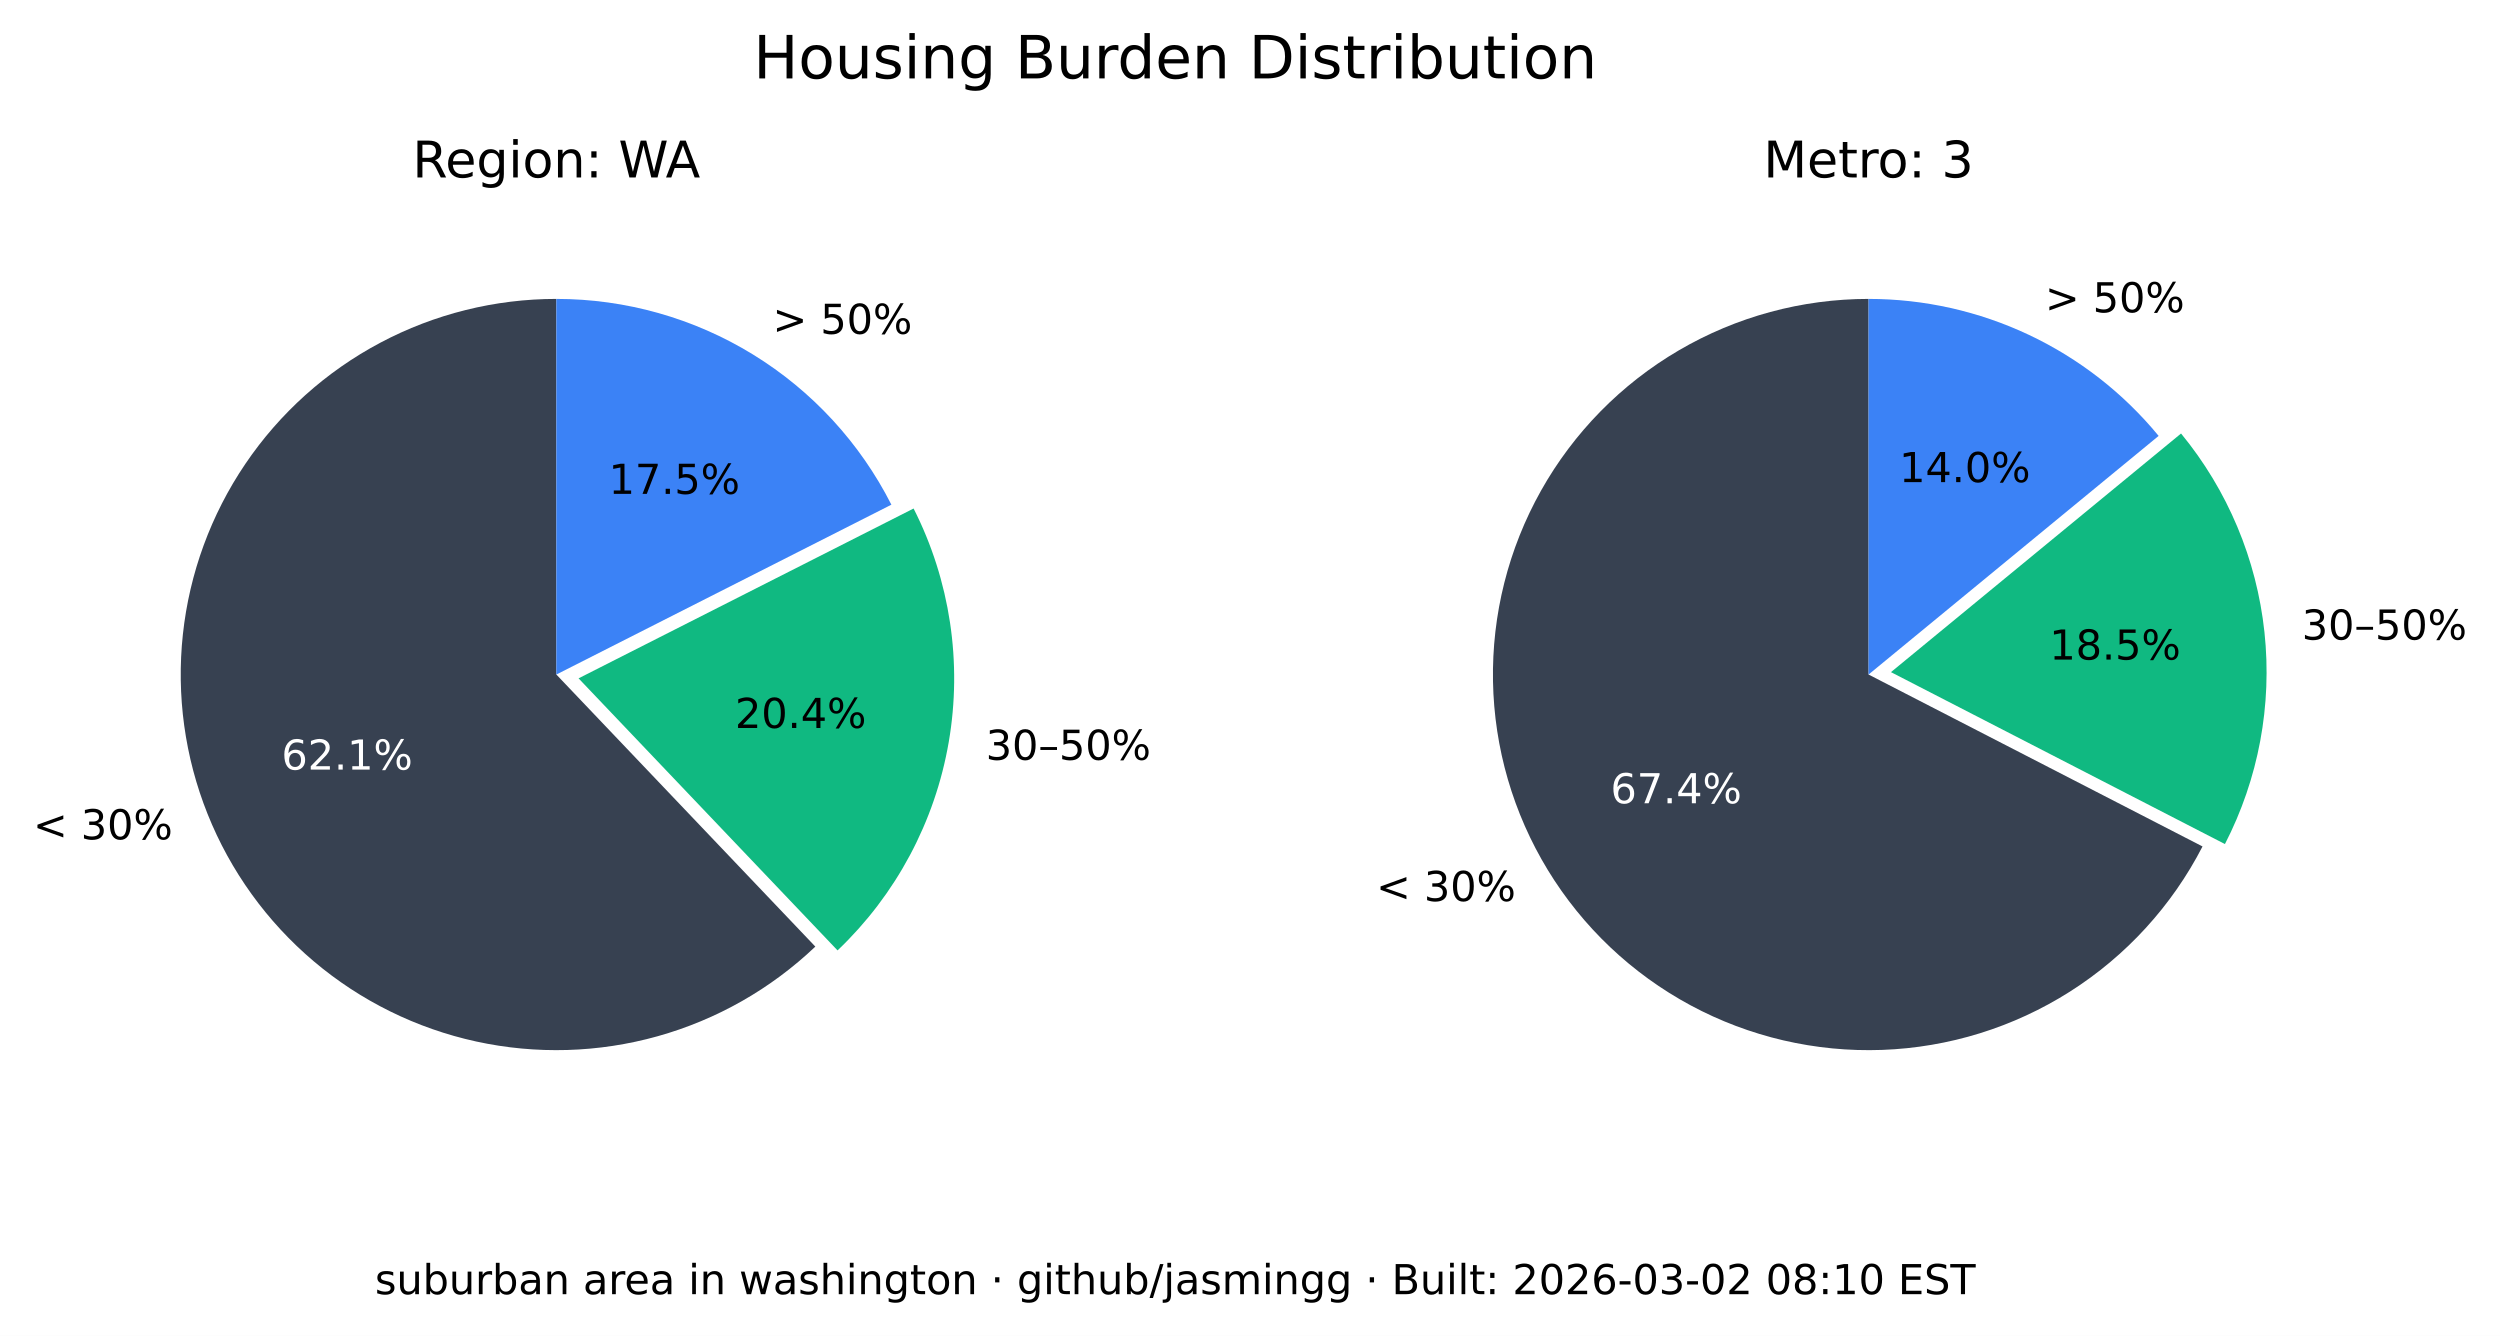
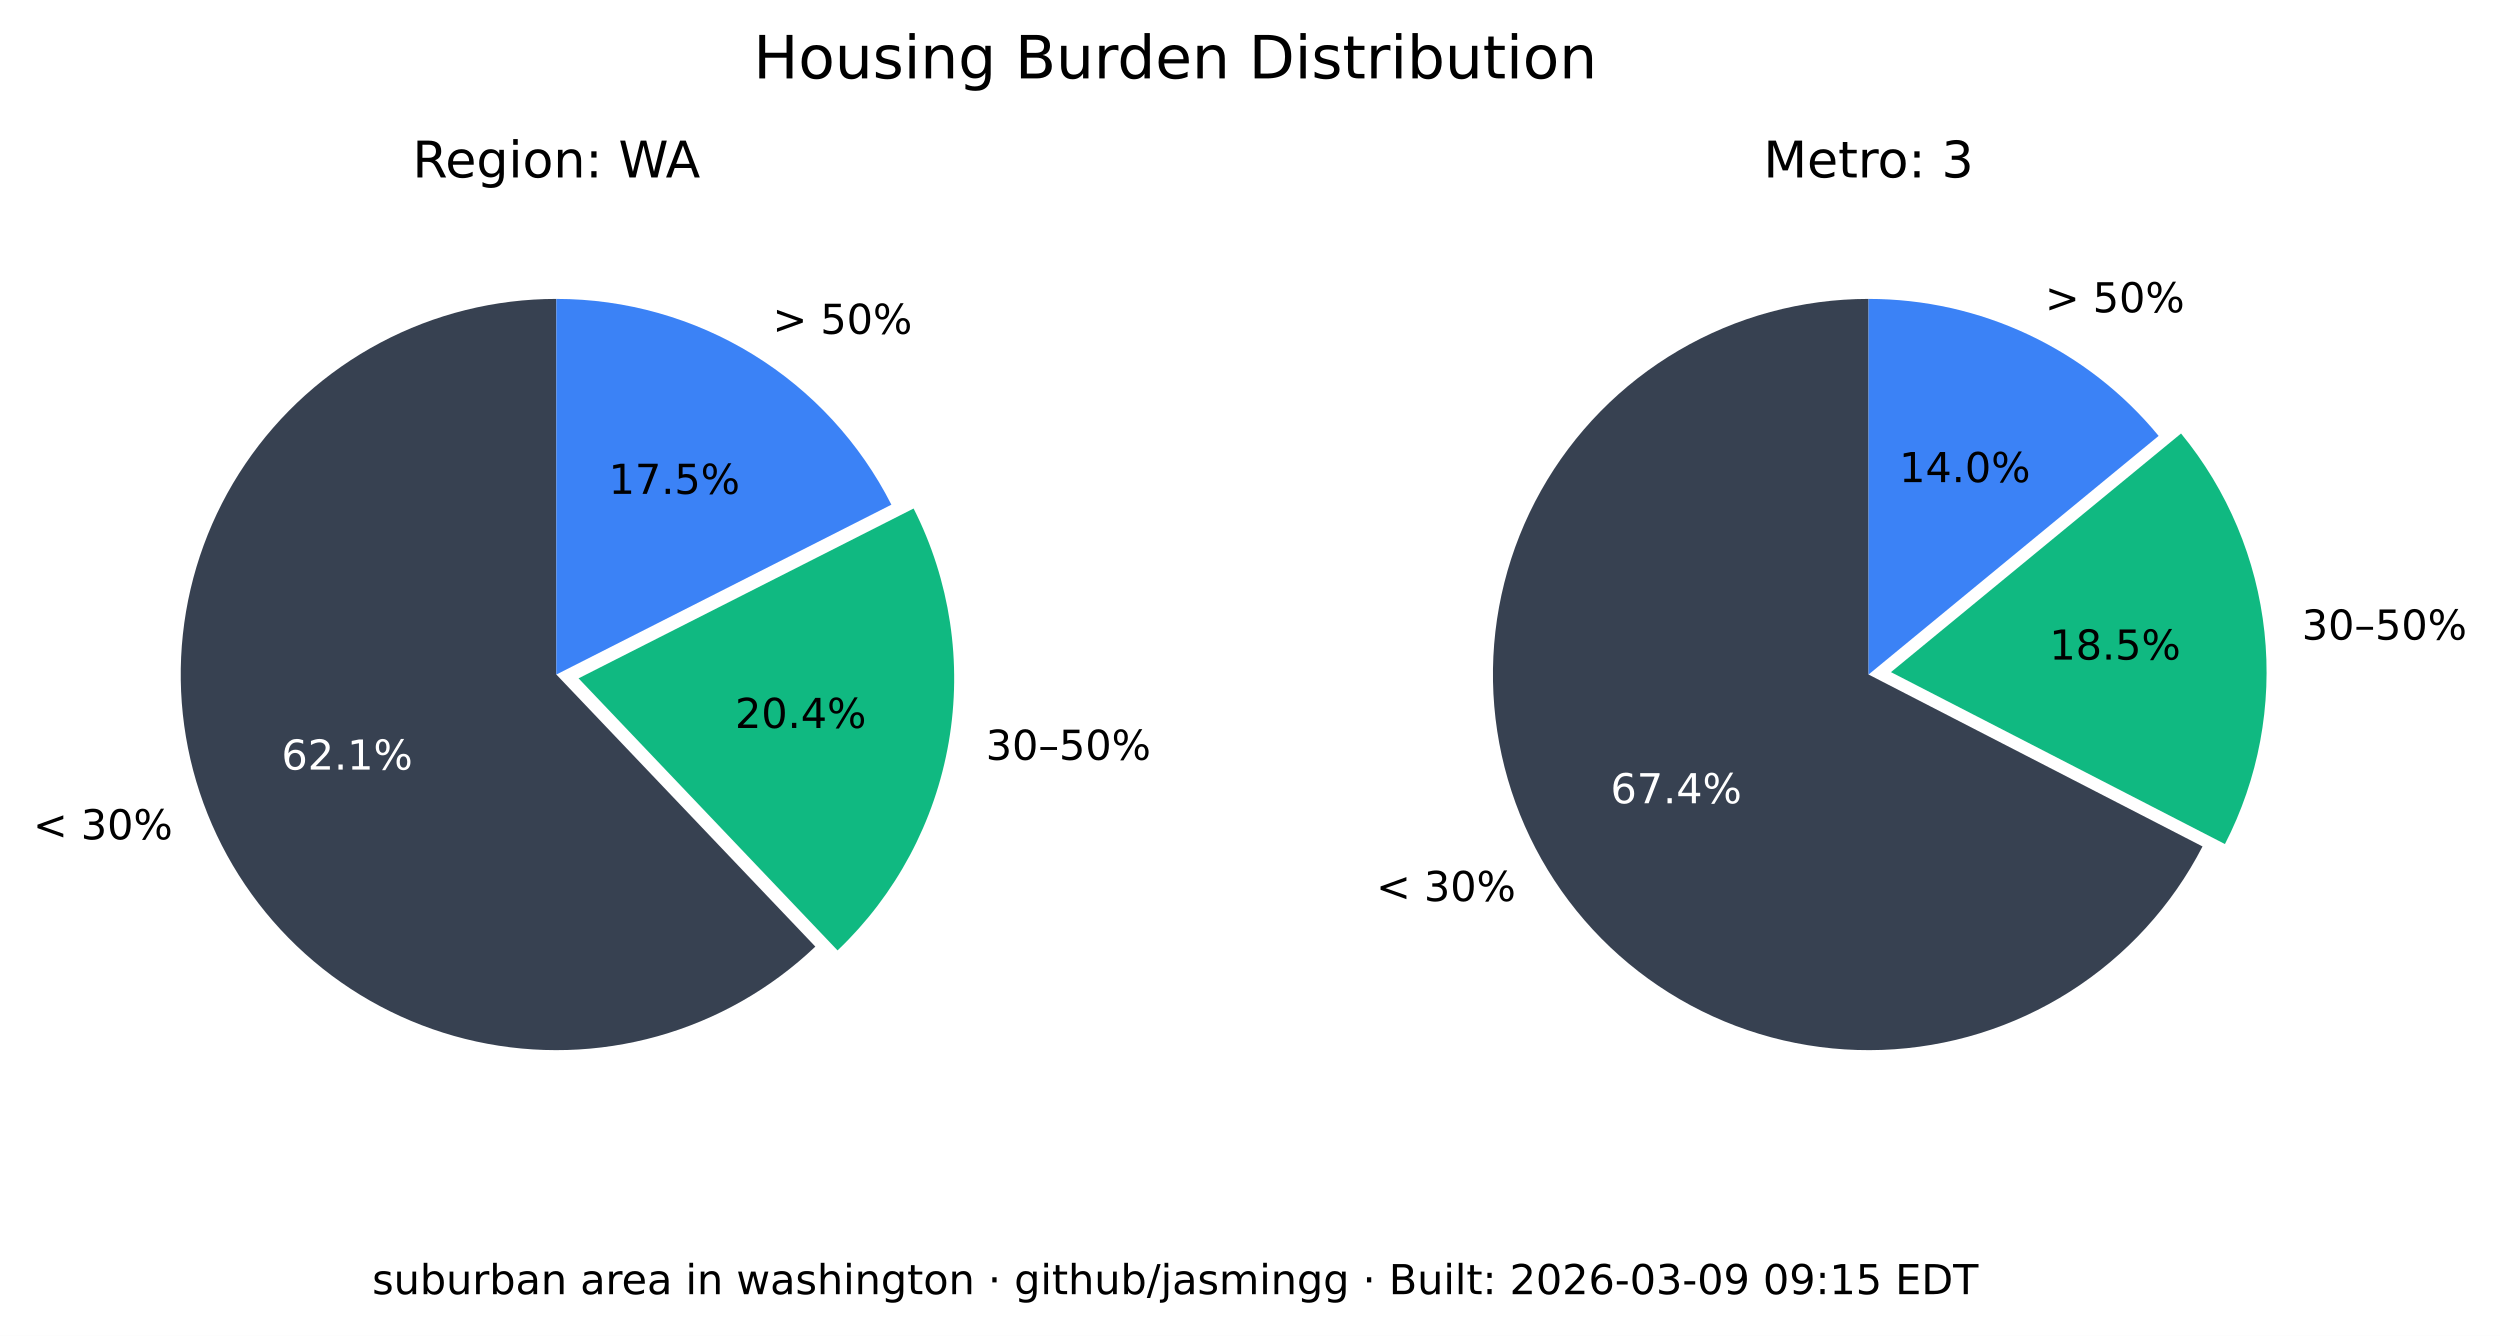
<svg xmlns="http://www.w3.org/2000/svg" xmlns:xlink="http://www.w3.org/1999/xlink" width="544.378pt" height="290.88pt" viewBox="0 0 544.378 290.88" version="1.1">
  <defs>
    <style type="text/css">*{stroke-linejoin: round; stroke-linecap: butt}</style>
  </defs>
  <g id="figure_1">
    <g id="patch_1">
      <path d="M 0 290.88  L 544.378 290.88  L 544.378 0  L 0 0  z " style="fill: #ffffff" />
    </g>
    <g id="axes_1">
      <g id="patch_2">
        <path d="M 121.146 65.088  C 107.781 65.088 94.618 68.364 82.812 74.628  C 71.006 80.891 60.913 89.955 53.419 101.021  C 45.926 112.088 41.258 124.824 39.825 138.112  C 38.393 151.4 40.238 164.838 45.2 177.248  C 50.163 189.657 58.092 200.664 68.291 209.3  C 78.49 217.937 90.653 223.943 103.711 226.792  C 116.768 229.641 130.327 229.247 143.197 225.643  C 156.067 222.04 167.86 215.337 177.54 206.122  L 121.146 146.88  z " style="fill: #374151" />
      </g>
      <g id="patch_3">
        <path d="M 182.377 206.954  C 195.114 194.829 203.607 178.914 206.59 161.583  C 209.572 144.253 206.887 126.414 198.936 110.729  L 125.982 147.712  z " style="fill: #10b981" />
      </g>
      <g id="patch_4">
        <path d="M 194.099 109.896  C 187.266 96.418 176.83 85.093 163.954 77.185  C 151.077 69.276 136.257 65.088 121.146 65.088  L 121.146 146.88  z " style="fill: #3b82f6" />
      </g>
      <g id="matplotlib.axis_1" />
      <g id="matplotlib.axis_2" />
      <g id="text_1">
        <g transform="translate(7.2 182.768) scale(0.09 -0.09)">
          <defs>
            <path id="DejaVuSans-3c" d="M 4684 3150  L 1459 2003  L 4684 863  L 4684 294  L 678 1747  L 678 2266  L 4684 3719  L 4684 3150  z " transform="scale(0.015625)" />
            <path id="DejaVuSans-20" transform="scale(0.015625)" />
            <path id="DejaVuSans-33" d="M 2597 2516  Q 3050 2419 3304 2112  Q 3559 1806 3559 1356  Q 3559 666 3084 287  Q 2609 -91 1734 -91  Q 1441 -91 1130 -33  Q 819 25 488 141  L 488 750  Q 750 597 1062 519  Q 1375 441 1716 441  Q 2309 441 2620 675  Q 2931 909 2931 1356  Q 2931 1769 2642 2001  Q 2353 2234 1838 2234  L 1294 2234  L 1294 2753  L 1863 2753  Q 2328 2753 2575 2939  Q 2822 3125 2822 3475  Q 2822 3834 2567 4026  Q 2313 4219 1838 4219  Q 1578 4219 1281 4162  Q 984 4106 628 3988  L 628 4550  Q 988 4650 1302 4700  Q 1616 4750 1894 4750  Q 2613 4750 3031 4423  Q 3450 4097 3450 3541  Q 3450 3153 3228 2886  Q 3006 2619 2597 2516  z " transform="scale(0.015625)" />
            <path id="DejaVuSans-30" d="M 2034 4250  Q 1547 4250 1301 3770  Q 1056 3291 1056 2328  Q 1056 1369 1301 889  Q 1547 409 2034 409  Q 2525 409 2770 889  Q 3016 1369 3016 2328  Q 3016 3291 2770 3770  Q 2525 4250 2034 4250  z M 2034 4750  Q 2819 4750 3233 4129  Q 3647 3509 3647 2328  Q 3647 1150 3233 529  Q 2819 -91 2034 -91  Q 1250 -91 836 529  Q 422 1150 422 2328  Q 422 3509 836 4129  Q 1250 4750 2034 4750  z " transform="scale(0.015625)" />
            <path id="DejaVuSans-25" d="M 4653 2053  Q 4381 2053 4226 1822  Q 4072 1591 4072 1178  Q 4072 772 4226 539  Q 4381 306 4653 306  Q 4919 306 5073 539  Q 5228 772 5228 1178  Q 5228 1588 5073 1820  Q 4919 2053 4653 2053  z M 4653 2450  Q 5147 2450 5437 2106  Q 5728 1763 5728 1178  Q 5728 594 5436 251  Q 5144 -91 4653 -91  Q 4153 -91 3862 251  Q 3572 594 3572 1178  Q 3572 1766 3864 2108  Q 4156 2450 4653 2450  z M 1428 4353  Q 1159 4353 1004 4120  Q 850 3888 850 3481  Q 850 3069 1003 2837  Q 1156 2606 1428 2606  Q 1700 2606 1854 2837  Q 2009 3069 2009 3481  Q 2009 3884 1853 4118  Q 1697 4353 1428 4353  z M 4250 4750  L 4750 4750  L 1831 -91  L 1331 -91  L 4250 4750  z M 1428 4750  Q 1922 4750 2215 4408  Q 2509 4066 2509 3481  Q 2509 2891 2217 2550  Q 1925 2209 1428 2209  Q 931 2209 642 2551  Q 353 2894 353 3481  Q 353 4063 643 4406  Q 934 4750 1428 4750  z " transform="scale(0.015625)" />
          </defs>
          <use xlink:href="#DejaVuSans-3c" />
          <use xlink:href="#DejaVuSans-20" x="83.789" />
          <use xlink:href="#DejaVuSans-33" x="115.576" />
          <use xlink:href="#DejaVuSans-30" x="179.199" />
          <use xlink:href="#DejaVuSans-25" x="242.822" />
        </g>
      </g>
      <g id="text_2">
        <g style="fill: #ffffff" transform="translate(61.28348 167.5841) scale(0.09 -0.09)">
          <defs>
            <path id="DejaVuSans-36" d="M 2113 2584  Q 1688 2584 1439 2293  Q 1191 2003 1191 1497  Q 1191 994 1439 701  Q 1688 409 2113 409  Q 2538 409 2786 701  Q 3034 994 3034 1497  Q 3034 2003 2786 2293  Q 2538 2584 2113 2584  z M 3366 4563  L 3366 3988  Q 3128 4100 2886 4159  Q 2644 4219 2406 4219  Q 1781 4219 1451 3797  Q 1122 3375 1075 2522  Q 1259 2794 1537 2939  Q 1816 3084 2150 3084  Q 2853 3084 3261 2657  Q 3669 2231 3669 1497  Q 3669 778 3244 343  Q 2819 -91 2113 -91  Q 1303 -91 875 529  Q 447 1150 447 2328  Q 447 3434 972 4092  Q 1497 4750 2381 4750  Q 2619 4750 2861 4703  Q 3103 4656 3366 4563  z " transform="scale(0.015625)" />
            <path id="DejaVuSans-32" d="M 1228 531  L 3431 531  L 3431 0  L 469 0  L 469 531  Q 828 903 1448 1529  Q 2069 2156 2228 2338  Q 2531 2678 2651 2914  Q 2772 3150 2772 3378  Q 2772 3750 2511 3984  Q 2250 4219 1831 4219  Q 1534 4219 1204 4116  Q 875 4013 500 3803  L 500 4441  Q 881 4594 1212 4672  Q 1544 4750 1819 4750  Q 2544 4750 2975 4387  Q 3406 4025 3406 3419  Q 3406 3131 3298 2873  Q 3191 2616 2906 2266  Q 2828 2175 2409 1742  Q 1991 1309 1228 531  z " transform="scale(0.015625)" />
            <path id="DejaVuSans-2e" d="M 684 794  L 1344 794  L 1344 0  L 684 0  L 684 794  z " transform="scale(0.015625)" />
            <path id="DejaVuSans-31" d="M 794 531  L 1825 531  L 1825 4091  L 703 3866  L 703 4441  L 1819 4666  L 2450 4666  L 2450 531  L 3481 531  L 3481 0  L 794 0  L 794 531  z " transform="scale(0.015625)" />
          </defs>
          <use xlink:href="#DejaVuSans-36" />
          <use xlink:href="#DejaVuSans-32" x="63.623" />
          <use xlink:href="#DejaVuSans-2e" x="127.246" />
          <use xlink:href="#DejaVuSans-31" x="159.033" />
          <use xlink:href="#DejaVuSans-25" x="222.656" />
        </g>
      </g>
      <g id="text_3">
        <g transform="translate(214.6504 165.4539) scale(0.09 -0.09)">
          <defs>
            <path id="DejaVuSans-2013" d="M 313 1978  L 2888 1978  L 2888 1528  L 313 1528  L 313 1978  z " transform="scale(0.015625)" />
            <path id="DejaVuSans-35" d="M 691 4666  L 3169 4666  L 3169 4134  L 1269 4134  L 1269 2991  Q 1406 3038 1543 3061  Q 1681 3084 1819 3084  Q 2600 3084 3056 2656  Q 3513 2228 3513 1497  Q 3513 744 3044 326  Q 2575 -91 1722 -91  Q 1428 -91 1123 -41  Q 819 9 494 109  L 494 744  Q 775 591 1075 516  Q 1375 441 1709 441  Q 2250 441 2565 725  Q 2881 1009 2881 1497  Q 2881 1984 2565 2268  Q 2250 2553 1709 2553  Q 1456 2553 1204 2497  Q 953 2441 691 2322  L 691 4666  z " transform="scale(0.015625)" />
          </defs>
          <use xlink:href="#DejaVuSans-33" />
          <use xlink:href="#DejaVuSans-30" x="63.623" />
          <use xlink:href="#DejaVuSans-2013" x="127.246" />
          <use xlink:href="#DejaVuSans-35" x="177.246" />
          <use xlink:href="#DejaVuSans-30" x="240.869" />
          <use xlink:href="#DejaVuSans-25" x="304.492" />
        </g>
      </g>
      <g id="text_4">
        <g transform="translate(160.0516 158.5184) scale(0.09 -0.09)">
          <defs>
            <path id="DejaVuSans-34" d="M 2419 4116  L 825 1625  L 2419 1625  L 2419 4116  z M 2253 4666  L 3047 4666  L 3047 1625  L 3713 1625  L 3713 1100  L 3047 1100  L 3047 0  L 2419 0  L 2419 1100  L 313 1100  L 313 1709  L 2253 4666  z " transform="scale(0.015625)" />
          </defs>
          <use xlink:href="#DejaVuSans-32" />
          <use xlink:href="#DejaVuSans-30" x="63.623" />
          <use xlink:href="#DejaVuSans-2e" x="127.246" />
          <use xlink:href="#DejaVuSans-34" x="159.033" />
          <use xlink:href="#DejaVuSans-25" x="222.656" />
        </g>
      </g>
      <g id="text_5">
        <g transform="translate(168.2343 72.6985) scale(0.09 -0.09)">
          <defs>
            <path id="DejaVuSans-3e" d="M 678 3150  L 678 3719  L 4684 2266  L 4684 1747  L 678 294  L 678 863  L 3897 2003  L 678 3150  z " transform="scale(0.015625)" />
          </defs>
          <use xlink:href="#DejaVuSans-3e" />
          <use xlink:href="#DejaVuSans-20" x="83.789" />
          <use xlink:href="#DejaVuSans-35" x="115.576" />
          <use xlink:href="#DejaVuSans-30" x="179.199" />
          <use xlink:href="#DejaVuSans-25" x="242.822" />
        </g>
      </g>
      <g id="text_6">
        <g transform="translate(132.5353 107.5462) scale(0.09 -0.09)">
          <defs>
            <path id="DejaVuSans-37" d="M 525 4666  L 3525 4666  L 3525 4397  L 1831 0  L 1172 0  L 2766 4134  L 525 4134  L 525 4666  z " transform="scale(0.015625)" />
          </defs>
          <use xlink:href="#DejaVuSans-31" />
          <use xlink:href="#DejaVuSans-37" x="63.623" />
          <use xlink:href="#DejaVuSans-2e" x="127.246" />
          <use xlink:href="#DejaVuSans-35" x="159.033" />
          <use xlink:href="#DejaVuSans-25" x="222.656" />
        </g>
      </g>
      <g id="text_7">
        <g transform="translate(89.81839 38.64) scale(0.11 -0.11)">
          <defs>
            <path id="DejaVuSans-52" d="M 2841 2188  Q 3044 2119 3236 1894  Q 3428 1669 3622 1275  L 4263 0  L 3584 0  L 2988 1197  Q 2756 1666 2539 1819  Q 2322 1972 1947 1972  L 1259 1972  L 1259 0  L 628 0  L 628 4666  L 2053 4666  Q 2853 4666 3247 4331  Q 3641 3997 3641 3322  Q 3641 2881 3436 2590  Q 3231 2300 2841 2188  z M 1259 4147  L 1259 2491  L 2053 2491  Q 2509 2491 2742 2702  Q 2975 2913 2975 3322  Q 2975 3731 2742 3939  Q 2509 4147 2053 4147  L 1259 4147  z " transform="scale(0.015625)" />
            <path id="DejaVuSans-65" d="M 3597 1894  L 3597 1613  L 953 1613  Q 991 1019 1311 708  Q 1631 397 2203 397  Q 2534 397 2845 478  Q 3156 559 3463 722  L 3463 178  Q 3153 47 2828 -22  Q 2503 -91 2169 -91  Q 1331 -91 842 396  Q 353 884 353 1716  Q 353 2575 817 3079  Q 1281 3584 2069 3584  Q 2775 3584 3186 3129  Q 3597 2675 3597 1894  z M 3022 2063  Q 3016 2534 2758 2815  Q 2500 3097 2075 3097  Q 1594 3097 1305 2825  Q 1016 2553 972 2059  L 3022 2063  z " transform="scale(0.015625)" />
            <path id="DejaVuSans-67" d="M 2906 1791  Q 2906 2416 2648 2759  Q 2391 3103 1925 3103  Q 1463 3103 1205 2759  Q 947 2416 947 1791  Q 947 1169 1205 825  Q 1463 481 1925 481  Q 2391 481 2648 825  Q 2906 1169 2906 1791  z M 3481 434  Q 3481 -459 3084 -895  Q 2688 -1331 1869 -1331  Q 1566 -1331 1297 -1286  Q 1028 -1241 775 -1147  L 775 -588  Q 1028 -725 1275 -790  Q 1522 -856 1778 -856  Q 2344 -856 2625 -561  Q 2906 -266 2906 331  L 2906 616  Q 2728 306 2450 153  Q 2172 0 1784 0  Q 1141 0 747 490  Q 353 981 353 1791  Q 353 2603 747 3093  Q 1141 3584 1784 3584  Q 2172 3584 2450 3431  Q 2728 3278 2906 2969  L 2906 3500  L 3481 3500  L 3481 434  z " transform="scale(0.015625)" />
            <path id="DejaVuSans-69" d="M 603 3500  L 1178 3500  L 1178 0  L 603 0  L 603 3500  z M 603 4863  L 1178 4863  L 1178 4134  L 603 4134  L 603 4863  z " transform="scale(0.015625)" />
            <path id="DejaVuSans-6f" d="M 1959 3097  Q 1497 3097 1228 2736  Q 959 2375 959 1747  Q 959 1119 1226 758  Q 1494 397 1959 397  Q 2419 397 2687 759  Q 2956 1122 2956 1747  Q 2956 2369 2687 2733  Q 2419 3097 1959 3097  z M 1959 3584  Q 2709 3584 3137 3096  Q 3566 2609 3566 1747  Q 3566 888 3137 398  Q 2709 -91 1959 -91  Q 1206 -91 779 398  Q 353 888 353 1747  Q 353 2609 779 3096  Q 1206 3584 1959 3584  z " transform="scale(0.015625)" />
            <path id="DejaVuSans-6e" d="M 3513 2113  L 3513 0  L 2938 0  L 2938 2094  Q 2938 2591 2744 2837  Q 2550 3084 2163 3084  Q 1697 3084 1428 2787  Q 1159 2491 1159 1978  L 1159 0  L 581 0  L 581 3500  L 1159 3500  L 1159 2956  Q 1366 3272 1645 3428  Q 1925 3584 2291 3584  Q 2894 3584 3203 3211  Q 3513 2838 3513 2113  z " transform="scale(0.015625)" />
            <path id="DejaVuSans-3a" d="M 750 794  L 1409 794  L 1409 0  L 750 0  L 750 794  z M 750 3309  L 1409 3309  L 1409 2516  L 750 2516  L 750 3309  z " transform="scale(0.015625)" />
            <path id="DejaVuSans-57" d="M 213 4666  L 850 4666  L 1831 722  L 2809 4666  L 3519 4666  L 4500 722  L 5478 4666  L 6119 4666  L 4947 0  L 4153 0  L 3169 4050  L 2175 0  L 1381 0  L 213 4666  z " transform="scale(0.015625)" />
            <path id="DejaVuSans-41" d="M 2188 4044  L 1331 1722  L 3047 1722  L 2188 4044  z M 1831 4666  L 2547 4666  L 4325 0  L 3669 0  L 3244 1197  L 1141 1197  L 716 0  L 50 0  L 1831 4666  z " transform="scale(0.015625)" />
          </defs>
          <use xlink:href="#DejaVuSans-52" />
          <use xlink:href="#DejaVuSans-65" x="64.982" />
          <use xlink:href="#DejaVuSans-67" x="126.506" />
          <use xlink:href="#DejaVuSans-69" x="189.982" />
          <use xlink:href="#DejaVuSans-6f" x="217.766" />
          <use xlink:href="#DejaVuSans-6e" x="278.947" />
          <use xlink:href="#DejaVuSans-3a" x="342.326" />
          <use xlink:href="#DejaVuSans-20" x="376.018" />
          <use xlink:href="#DejaVuSans-57" x="407.805" />
          <use xlink:href="#DejaVuSans-41" x="501.182" />
        </g>
      </g>
    </g>
    <g id="axes_2">
      <g id="patch_5">
        <path d="M 406.881 65.088  C 392.357 65.088 378.092 68.956 365.559 76.294  C 353.025 83.631 342.669 94.176 335.559 106.84  C 328.449 119.504 324.84 133.837 325.102 148.358  C 325.364 162.879 329.49 177.071 337.052 189.47  C 344.615 201.869 355.345 212.033 368.136 218.913  C 380.926 225.793 395.321 229.143 409.835 228.619  C 424.349 228.094 438.465 223.713 450.725 215.928  C 462.986 208.142 472.954 197.23 479.602 184.317  L 406.881 146.88  z " style="fill: #374151" />
      </g>
      <g id="patch_6">
        <path d="M 484.481 183.796  C 491.794 169.591 494.787 153.55 493.089 137.664  C 491.391 121.778 485.075 106.733 474.925 94.395  L 411.76 146.358  z " style="fill: #10b981" />
      </g>
      <g id="patch_7">
        <path d="M 470.045 94.917  C 462.372 85.59 452.728 78.077 441.807 72.92  C 430.886 67.763 418.958 65.088 406.881 65.088  L 406.881 146.88  z " style="fill: #3b82f6" />
      </g>
      <g id="matplotlib.axis_3" />
      <g id="matplotlib.axis_4" />
      <g id="text_8">
        <g transform="translate(299.6634 196.2127) scale(0.09 -0.09)">
          <use xlink:href="#DejaVuSans-3c" />
          <use xlink:href="#DejaVuSans-20" x="83.789" />
          <use xlink:href="#DejaVuSans-33" x="115.576" />
          <use xlink:href="#DejaVuSans-30" x="179.199" />
          <use xlink:href="#DejaVuSans-25" x="242.822" />
        </g>
      </g>
      <g id="text_9">
        <g style="fill: #ffffff" transform="translate(350.6883 174.9176) scale(0.09 -0.09)">
          <use xlink:href="#DejaVuSans-36" />
          <use xlink:href="#DejaVuSans-37" x="63.623" />
          <use xlink:href="#DejaVuSans-2e" x="127.246" />
          <use xlink:href="#DejaVuSans-34" x="159.033" />
          <use xlink:href="#DejaVuSans-25" x="222.656" />
        </g>
      </g>
      <g id="text_10">
        <g transform="translate(501.2217 139.2784) scale(0.09 -0.09)">
          <use xlink:href="#DejaVuSans-33" />
          <use xlink:href="#DejaVuSans-30" x="63.623" />
          <use xlink:href="#DejaVuSans-2013" x="127.246" />
          <use xlink:href="#DejaVuSans-35" x="177.246" />
          <use xlink:href="#DejaVuSans-30" x="240.869" />
          <use xlink:href="#DejaVuSans-25" x="304.492" />
        </g>
      </g>
      <g id="text_11">
        <g transform="translate(446.2622 143.6254) scale(0.09 -0.09)">
          <defs>
            <path id="DejaVuSans-38" d="M 2034 2216  Q 1584 2216 1326 1975  Q 1069 1734 1069 1313  Q 1069 891 1326 650  Q 1584 409 2034 409  Q 2484 409 2743 651  Q 3003 894 3003 1313  Q 3003 1734 2745 1975  Q 2488 2216 2034 2216  z M 1403 2484  Q 997 2584 770 2862  Q 544 3141 544 3541  Q 544 4100 942 4425  Q 1341 4750 2034 4750  Q 2731 4750 3128 4425  Q 3525 4100 3525 3541  Q 3525 3141 3298 2862  Q 3072 2584 2669 2484  Q 3125 2378 3379 2068  Q 3634 1759 3634 1313  Q 3634 634 3220 271  Q 2806 -91 2034 -91  Q 1263 -91 848 271  Q 434 634 434 1313  Q 434 1759 690 2068  Q 947 2378 1403 2484  z M 1172 3481  Q 1172 3119 1398 2916  Q 1625 2713 2034 2713  Q 2441 2713 2670 2916  Q 2900 3119 2900 3481  Q 2900 3844 2670 4047  Q 2441 4250 2034 4250  Q 1625 4250 1398 4047  Q 1172 3844 1172 3481  z " transform="scale(0.015625)" />
          </defs>
          <use xlink:href="#DejaVuSans-31" />
          <use xlink:href="#DejaVuSans-38" x="63.623" />
          <use xlink:href="#DejaVuSans-2e" x="127.246" />
          <use xlink:href="#DejaVuSans-35" x="159.033" />
          <use xlink:href="#DejaVuSans-25" x="222.656" />
        </g>
      </g>
      <g id="text_12">
        <g transform="translate(445.2998 68.00756) scale(0.09 -0.09)">
          <use xlink:href="#DejaVuSans-3e" />
          <use xlink:href="#DejaVuSans-20" x="83.789" />
          <use xlink:href="#DejaVuSans-35" x="115.576" />
          <use xlink:href="#DejaVuSans-30" x="179.199" />
          <use xlink:href="#DejaVuSans-25" x="242.822" />
        </g>
      </g>
      <g id="text_13">
        <g transform="translate(413.5412 104.9875) scale(0.09 -0.09)">
          <use xlink:href="#DejaVuSans-31" />
          <use xlink:href="#DejaVuSans-34" x="63.623" />
          <use xlink:href="#DejaVuSans-2e" x="127.246" />
          <use xlink:href="#DejaVuSans-30" x="159.033" />
          <use xlink:href="#DejaVuSans-25" x="222.656" />
        </g>
      </g>
      <g id="text_14">
        <g transform="translate(383.9919 38.64) scale(0.11 -0.11)">
          <defs>
            <path id="DejaVuSans-4d" d="M 628 4666  L 1569 4666  L 2759 1491  L 3956 4666  L 4897 4666  L 4897 0  L 4281 0  L 4281 4097  L 3078 897  L 2444 897  L 1241 4097  L 1241 0  L 628 0  L 628 4666  z " transform="scale(0.015625)" />
            <path id="DejaVuSans-74" d="M 1172 4494  L 1172 3500  L 2356 3500  L 2356 3053  L 1172 3053  L 1172 1153  Q 1172 725 1289 603  Q 1406 481 1766 481  L 2356 481  L 2356 0  L 1766 0  Q 1100 0 847 248  Q 594 497 594 1153  L 594 3053  L 172 3053  L 172 3500  L 594 3500  L 594 4494  L 1172 4494  z " transform="scale(0.015625)" />
            <path id="DejaVuSans-72" d="M 2631 2963  Q 2534 3019 2420 3045  Q 2306 3072 2169 3072  Q 1681 3072 1420 2755  Q 1159 2438 1159 1844  L 1159 0  L 581 0  L 581 3500  L 1159 3500  L 1159 2956  Q 1341 3275 1631 3429  Q 1922 3584 2338 3584  Q 2397 3584 2469 3576  Q 2541 3569 2628 3553  L 2631 2963  z " transform="scale(0.015625)" />
          </defs>
          <use xlink:href="#DejaVuSans-4d" />
          <use xlink:href="#DejaVuSans-65" x="86.279" />
          <use xlink:href="#DejaVuSans-74" x="147.803" />
          <use xlink:href="#DejaVuSans-72" x="187.012" />
          <use xlink:href="#DejaVuSans-6f" x="225.875" />
          <use xlink:href="#DejaVuSans-3a" x="287.057" />
          <use xlink:href="#DejaVuSans-20" x="320.748" />
          <use xlink:href="#DejaVuSans-33" x="352.535" />
        </g>
      </g>
    </g>
    <g id="text_15">
      <g transform="translate(164.0571 17.07797) scale(0.13 -0.13)">
        <defs>
          <path id="DejaVuSans-48" d="M 628 4666  L 1259 4666  L 1259 2753  L 3553 2753  L 3553 4666  L 4184 4666  L 4184 0  L 3553 0  L 3553 2222  L 1259 2222  L 1259 0  L 628 0  L 628 4666  z " transform="scale(0.015625)" />
          <path id="DejaVuSans-75" d="M 544 1381  L 544 3500  L 1119 3500  L 1119 1403  Q 1119 906 1312 657  Q 1506 409 1894 409  Q 2359 409 2629 706  Q 2900 1003 2900 1516  L 2900 3500  L 3475 3500  L 3475 0  L 2900 0  L 2900 538  Q 2691 219 2414 64  Q 2138 -91 1772 -91  Q 1169 -91 856 284  Q 544 659 544 1381  z M 1991 3584  L 1991 3584  z " transform="scale(0.015625)" />
          <path id="DejaVuSans-73" d="M 2834 3397  L 2834 2853  Q 2591 2978 2328 3040  Q 2066 3103 1784 3103  Q 1356 3103 1142 2972  Q 928 2841 928 2578  Q 928 2378 1081 2264  Q 1234 2150 1697 2047  L 1894 2003  Q 2506 1872 2764 1633  Q 3022 1394 3022 966  Q 3022 478 2636 193  Q 2250 -91 1575 -91  Q 1294 -91 989 -36  Q 684 19 347 128  L 347 722  Q 666 556 975 473  Q 1284 391 1588 391  Q 1994 391 2212 530  Q 2431 669 2431 922  Q 2431 1156 2273 1281  Q 2116 1406 1581 1522  L 1381 1569  Q 847 1681 609 1914  Q 372 2147 372 2553  Q 372 3047 722 3315  Q 1072 3584 1716 3584  Q 2034 3584 2315 3537  Q 2597 3491 2834 3397  z " transform="scale(0.015625)" />
          <path id="DejaVuSans-42" d="M 1259 2228  L 1259 519  L 2272 519  Q 2781 519 3026 730  Q 3272 941 3272 1375  Q 3272 1813 3026 2020  Q 2781 2228 2272 2228  L 1259 2228  z M 1259 4147  L 1259 2741  L 2194 2741  Q 2656 2741 2882 2914  Q 3109 3088 3109 3444  Q 3109 3797 2882 3972  Q 2656 4147 2194 4147  L 1259 4147  z M 628 4666  L 2241 4666  Q 2963 4666 3353 4366  Q 3744 4066 3744 3513  Q 3744 3084 3544 2831  Q 3344 2578 2956 2516  Q 3422 2416 3680 2098  Q 3938 1781 3938 1306  Q 3938 681 3513 340  Q 3088 0 2303 0  L 628 0  L 628 4666  z " transform="scale(0.015625)" />
          <path id="DejaVuSans-64" d="M 2906 2969  L 2906 4863  L 3481 4863  L 3481 0  L 2906 0  L 2906 525  Q 2725 213 2448 61  Q 2172 -91 1784 -91  Q 1150 -91 751 415  Q 353 922 353 1747  Q 353 2572 751 3078  Q 1150 3584 1784 3584  Q 2172 3584 2448 3432  Q 2725 3281 2906 2969  z M 947 1747  Q 947 1113 1208 752  Q 1469 391 1925 391  Q 2381 391 2643 752  Q 2906 1113 2906 1747  Q 2906 2381 2643 2742  Q 2381 3103 1925 3103  Q 1469 3103 1208 2742  Q 947 2381 947 1747  z " transform="scale(0.015625)" />
          <path id="DejaVuSans-44" d="M 1259 4147  L 1259 519  L 2022 519  Q 2988 519 3436 956  Q 3884 1394 3884 2338  Q 3884 3275 3436 3711  Q 2988 4147 2022 4147  L 1259 4147  z M 628 4666  L 1925 4666  Q 3281 4666 3915 4102  Q 4550 3538 4550 2338  Q 4550 1131 3912 565  Q 3275 0 1925 0  L 628 0  L 628 4666  z " transform="scale(0.015625)" />
          <path id="DejaVuSans-62" d="M 3116 1747  Q 3116 2381 2855 2742  Q 2594 3103 2138 3103  Q 1681 3103 1420 2742  Q 1159 2381 1159 1747  Q 1159 1113 1420 752  Q 1681 391 2138 391  Q 2594 391 2855 752  Q 3116 1113 3116 1747  z M 1159 2969  Q 1341 3281 1617 3432  Q 1894 3584 2278 3584  Q 2916 3584 3314 3078  Q 3713 2572 3713 1747  Q 3713 922 3314 415  Q 2916 -91 2278 -91  Q 1894 -91 1617 61  Q 1341 213 1159 525  L 1159 0  L 581 0  L 581 4863  L 1159 4863  L 1159 2969  z " transform="scale(0.015625)" />
        </defs>
        <use xlink:href="#DejaVuSans-48" />
        <use xlink:href="#DejaVuSans-6f" x="75.195" />
        <use xlink:href="#DejaVuSans-75" x="136.377" />
        <use xlink:href="#DejaVuSans-73" x="199.756" />
        <use xlink:href="#DejaVuSans-69" x="251.855" />
        <use xlink:href="#DejaVuSans-6e" x="279.639" />
        <use xlink:href="#DejaVuSans-67" x="343.018" />
        <use xlink:href="#DejaVuSans-20" x="406.494" />
        <use xlink:href="#DejaVuSans-42" x="438.281" />
        <use xlink:href="#DejaVuSans-75" x="506.885" />
        <use xlink:href="#DejaVuSans-72" x="570.264" />
        <use xlink:href="#DejaVuSans-64" x="609.627" />
        <use xlink:href="#DejaVuSans-65" x="673.104" />
        <use xlink:href="#DejaVuSans-6e" x="734.627" />
        <use xlink:href="#DejaVuSans-20" x="798.006" />
        <use xlink:href="#DejaVuSans-44" x="829.793" />
        <use xlink:href="#DejaVuSans-69" x="906.795" />
        <use xlink:href="#DejaVuSans-73" x="934.578" />
        <use xlink:href="#DejaVuSans-74" x="986.678" />
        <use xlink:href="#DejaVuSans-72" x="1025.887" />
        <use xlink:href="#DejaVuSans-69" x="1067" />
        <use xlink:href="#DejaVuSans-62" x="1094.783" />
        <use xlink:href="#DejaVuSans-75" x="1158.26" />
        <use xlink:href="#DejaVuSans-74" x="1221.639" />
        <use xlink:href="#DejaVuSans-69" x="1260.848" />
        <use xlink:href="#DejaVuSans-6f" x="1288.631" />
        <use xlink:href="#DejaVuSans-6e" x="1349.812" />
      </g>
    </g>
    <g id="text_16">
-       <g transform="translate(81.64586 281.8083) scale(0.09 -0.09)">
+       <g transform="translate(81.03766 281.8083) scale(0.09 -0.09)">
        <defs>
          <path id="DejaVuSans-61" d="M 2194 1759  Q 1497 1759 1228 1600  Q 959 1441 959 1056  Q 959 750 1161 570  Q 1363 391 1709 391  Q 2188 391 2477 730  Q 2766 1069 2766 1631  L 2766 1759  L 2194 1759  z M 3341 1997  L 3341 0  L 2766 0  L 2766 531  Q 2569 213 2275 61  Q 1981 -91 1556 -91  Q 1019 -91 701 211  Q 384 513 384 1019  Q 384 1609 779 1909  Q 1175 2209 1959 2209  L 2766 2209  L 2766 2266  Q 2766 2663 2505 2880  Q 2244 3097 1772 3097  Q 1472 3097 1187 3025  Q 903 2953 641 2809  L 641 3341  Q 956 3463 1253 3523  Q 1550 3584 1831 3584  Q 2591 3584 2966 3190  Q 3341 2797 3341 1997  z " transform="scale(0.015625)" />
          <path id="DejaVuSans-77" d="M 269 3500  L 844 3500  L 1563 769  L 2278 3500  L 2956 3500  L 3675 769  L 4391 3500  L 4966 3500  L 4050 0  L 3372 0  L 2619 2869  L 1863 0  L 1184 0  L 269 3500  z " transform="scale(0.015625)" />
          <path id="DejaVuSans-68" d="M 3513 2113  L 3513 0  L 2938 0  L 2938 2094  Q 2938 2591 2744 2837  Q 2550 3084 2163 3084  Q 1697 3084 1428 2787  Q 1159 2491 1159 1978  L 1159 0  L 581 0  L 581 4863  L 1159 4863  L 1159 2956  Q 1366 3272 1645 3428  Q 1925 3584 2291 3584  Q 2894 3584 3203 3211  Q 3513 2838 3513 2113  z " transform="scale(0.015625)" />
          <path id="DejaVuSans-b7" d="M 684 2619  L 1344 2619  L 1344 1825  L 684 1825  L 684 2619  z " transform="scale(0.015625)" />
          <path id="DejaVuSans-2f" d="M 1625 4666  L 2156 4666  L 531 -594  L 0 -594  L 1625 4666  z " transform="scale(0.015625)" />
          <path id="DejaVuSans-6a" d="M 603 3500  L 1178 3500  L 1178 -63  Q 1178 -731 923 -1031  Q 669 -1331 103 -1331  L -116 -1331  L -116 -844  L 38 -844  Q 366 -844 484 -692  Q 603 -541 603 -63  L 603 3500  z M 603 4863  L 1178 4863  L 1178 4134  L 603 4134  L 603 4863  z " transform="scale(0.015625)" />
          <path id="DejaVuSans-6d" d="M 3328 2828  Q 3544 3216 3844 3400  Q 4144 3584 4550 3584  Q 5097 3584 5394 3201  Q 5691 2819 5691 2113  L 5691 0  L 5113 0  L 5113 2094  Q 5113 2597 4934 2840  Q 4756 3084 4391 3084  Q 3944 3084 3684 2787  Q 3425 2491 3425 1978  L 3425 0  L 2847 0  L 2847 2094  Q 2847 2600 2669 2842  Q 2491 3084 2119 3084  Q 1678 3084 1418 2786  Q 1159 2488 1159 1978  L 1159 0  L 581 0  L 581 3500  L 1159 3500  L 1159 2956  Q 1356 3278 1631 3431  Q 1906 3584 2284 3584  Q 2666 3584 2933 3390  Q 3200 3197 3328 2828  z " transform="scale(0.015625)" />
          <path id="DejaVuSans-6c" d="M 603 4863  L 1178 4863  L 1178 0  L 603 0  L 603 4863  z " transform="scale(0.015625)" />
          <path id="DejaVuSans-2d" d="M 313 2009  L 1997 2009  L 1997 1497  L 313 1497  L 313 2009  z " transform="scale(0.015625)" />
+           <path id="DejaVuSans-39" d="M 703 97  L 703 672  Q 941 559 1184 500  Q 1428 441 1663 441  Q 2288 441 2617 861  Q 2947 1281 2994 2138  Q 2813 1869 2534 1725  Q 2256 1581 1919 1581  Q 1219 1581 811 2004  Q 403 2428 403 3163  Q 403 3881 828 4315  Q 1253 4750 1959 4750  Q 2769 4750 3195 4129  Q 3622 3509 3622 2328  Q 3622 1225 3098 567  Q 2575 -91 1691 -91  Q 1453 -91 1209 -44  Q 966 3 703 97  z M 1959 2075  Q 2384 2075 2632 2365  Q 2881 2656 2881 3163  Q 2881 3666 2632 3958  Q 2384 4250 1959 4250  Q 1534 4250 1286 3958  Q 1038 3666 1038 3163  Q 1038 2656 1286 2365  Q 1534 2075 1959 2075  z " transform="scale(0.015625)" />
          <path id="DejaVuSans-45" d="M 628 4666  L 3578 4666  L 3578 4134  L 1259 4134  L 1259 2753  L 3481 2753  L 3481 2222  L 1259 2222  L 1259 531  L 3634 531  L 3634 0  L 628 0  L 628 4666  z " transform="scale(0.015625)" />
-           <path id="DejaVuSans-53" d="M 3425 4513  L 3425 3897  Q 3066 4069 2747 4153  Q 2428 4238 2131 4238  Q 1616 4238 1336 4038  Q 1056 3838 1056 3469  Q 1056 3159 1242 3001  Q 1428 2844 1947 2747  L 2328 2669  Q 3034 2534 3370 2195  Q 3706 1856 3706 1288  Q 3706 609 3251 259  Q 2797 -91 1919 -91  Q 1588 -91 1214 -16  Q 841 59 441 206  L 441 856  Q 825 641 1194 531  Q 1563 422 1919 422  Q 2459 422 2753 634  Q 3047 847 3047 1241  Q 3047 1584 2836 1778  Q 2625 1972 2144 2069  L 1759 2144  Q 1053 2284 737 2584  Q 422 2884 422 3419  Q 422 4038 858 4394  Q 1294 4750 2059 4750  Q 2388 4750 2728 4690  Q 3069 4631 3425 4513  z " transform="scale(0.015625)" />
          <path id="DejaVuSans-54" d="M -19 4666  L 3928 4666  L 3928 4134  L 2272 4134  L 2272 0  L 1638 0  L 1638 4134  L -19 4134  L -19 4666  z " transform="scale(0.015625)" />
        </defs>
        <use xlink:href="#DejaVuSans-73" />
        <use xlink:href="#DejaVuSans-75" x="52.1" />
        <use xlink:href="#DejaVuSans-62" x="115.479" />
        <use xlink:href="#DejaVuSans-75" x="178.955" />
        <use xlink:href="#DejaVuSans-72" x="242.334" />
        <use xlink:href="#DejaVuSans-62" x="283.447" />
        <use xlink:href="#DejaVuSans-61" x="346.924" />
        <use xlink:href="#DejaVuSans-6e" x="408.203" />
        <use xlink:href="#DejaVuSans-20" x="471.582" />
        <use xlink:href="#DejaVuSans-61" x="503.369" />
        <use xlink:href="#DejaVuSans-72" x="564.648" />
        <use xlink:href="#DejaVuSans-65" x="603.512" />
        <use xlink:href="#DejaVuSans-61" x="665.035" />
        <use xlink:href="#DejaVuSans-20" x="726.314" />
        <use xlink:href="#DejaVuSans-69" x="758.102" />
        <use xlink:href="#DejaVuSans-6e" x="785.885" />
        <use xlink:href="#DejaVuSans-20" x="849.264" />
        <use xlink:href="#DejaVuSans-77" x="881.051" />
        <use xlink:href="#DejaVuSans-61" x="962.838" />
        <use xlink:href="#DejaVuSans-73" x="1024.117" />
        <use xlink:href="#DejaVuSans-68" x="1076.217" />
        <use xlink:href="#DejaVuSans-69" x="1139.596" />
        <use xlink:href="#DejaVuSans-6e" x="1167.379" />
        <use xlink:href="#DejaVuSans-67" x="1230.758" />
        <use xlink:href="#DejaVuSans-74" x="1294.234" />
        <use xlink:href="#DejaVuSans-6f" x="1333.443" />
        <use xlink:href="#DejaVuSans-6e" x="1394.625" />
        <use xlink:href="#DejaVuSans-20" x="1458.004" />
        <use xlink:href="#DejaVuSans-b7" x="1489.791" />
        <use xlink:href="#DejaVuSans-20" x="1521.578" />
        <use xlink:href="#DejaVuSans-67" x="1553.365" />
        <use xlink:href="#DejaVuSans-69" x="1616.842" />
        <use xlink:href="#DejaVuSans-74" x="1644.625" />
        <use xlink:href="#DejaVuSans-68" x="1683.834" />
        <use xlink:href="#DejaVuSans-75" x="1747.213" />
        <use xlink:href="#DejaVuSans-62" x="1810.592" />
        <use xlink:href="#DejaVuSans-2f" x="1874.068" />
        <use xlink:href="#DejaVuSans-6a" x="1907.76" />
        <use xlink:href="#DejaVuSans-61" x="1935.543" />
        <use xlink:href="#DejaVuSans-73" x="1996.822" />
        <use xlink:href="#DejaVuSans-6d" x="2048.922" />
        <use xlink:href="#DejaVuSans-69" x="2146.334" />
        <use xlink:href="#DejaVuSans-6e" x="2174.117" />
        <use xlink:href="#DejaVuSans-67" x="2237.496" />
        <use xlink:href="#DejaVuSans-67" x="2300.973" />
        <use xlink:href="#DejaVuSans-20" x="2364.449" />
        <use xlink:href="#DejaVuSans-b7" x="2396.236" />
        <use xlink:href="#DejaVuSans-20" x="2428.023" />
        <use xlink:href="#DejaVuSans-42" x="2459.811" />
        <use xlink:href="#DejaVuSans-75" x="2528.414" />
        <use xlink:href="#DejaVuSans-69" x="2591.793" />
        <use xlink:href="#DejaVuSans-6c" x="2619.576" />
        <use xlink:href="#DejaVuSans-74" x="2647.359" />
        <use xlink:href="#DejaVuSans-3a" x="2686.568" />
        <use xlink:href="#DejaVuSans-20" x="2720.26" />
        <use xlink:href="#DejaVuSans-32" x="2752.047" />
        <use xlink:href="#DejaVuSans-30" x="2815.67" />
        <use xlink:href="#DejaVuSans-32" x="2879.293" />
        <use xlink:href="#DejaVuSans-36" x="2942.916" />
        <use xlink:href="#DejaVuSans-2d" x="3006.539" />
        <use xlink:href="#DejaVuSans-30" x="3042.623" />
        <use xlink:href="#DejaVuSans-33" x="3106.246" />
        <use xlink:href="#DejaVuSans-2d" x="3169.869" />
        <use xlink:href="#DejaVuSans-30" x="3205.953" />
-         <use xlink:href="#DejaVuSans-32" x="3269.576" />
+         <use xlink:href="#DejaVuSans-39" x="3269.576" />
        <use xlink:href="#DejaVuSans-20" x="3333.199" />
        <use xlink:href="#DejaVuSans-30" x="3364.986" />
-         <use xlink:href="#DejaVuSans-38" x="3428.609" />
+         <use xlink:href="#DejaVuSans-39" x="3428.609" />
        <use xlink:href="#DejaVuSans-3a" x="3492.232" />
        <use xlink:href="#DejaVuSans-31" x="3525.924" />
-         <use xlink:href="#DejaVuSans-30" x="3589.547" />
+         <use xlink:href="#DejaVuSans-35" x="3589.547" />
        <use xlink:href="#DejaVuSans-20" x="3653.17" />
        <use xlink:href="#DejaVuSans-45" x="3684.957" />
-         <use xlink:href="#DejaVuSans-53" x="3748.141" />
-         <use xlink:href="#DejaVuSans-54" x="3811.617" />
+         <use xlink:href="#DejaVuSans-44" x="3748.141" />
+         <use xlink:href="#DejaVuSans-54" x="3825.143" />
      </g>
    </g>
  </g>
</svg>
